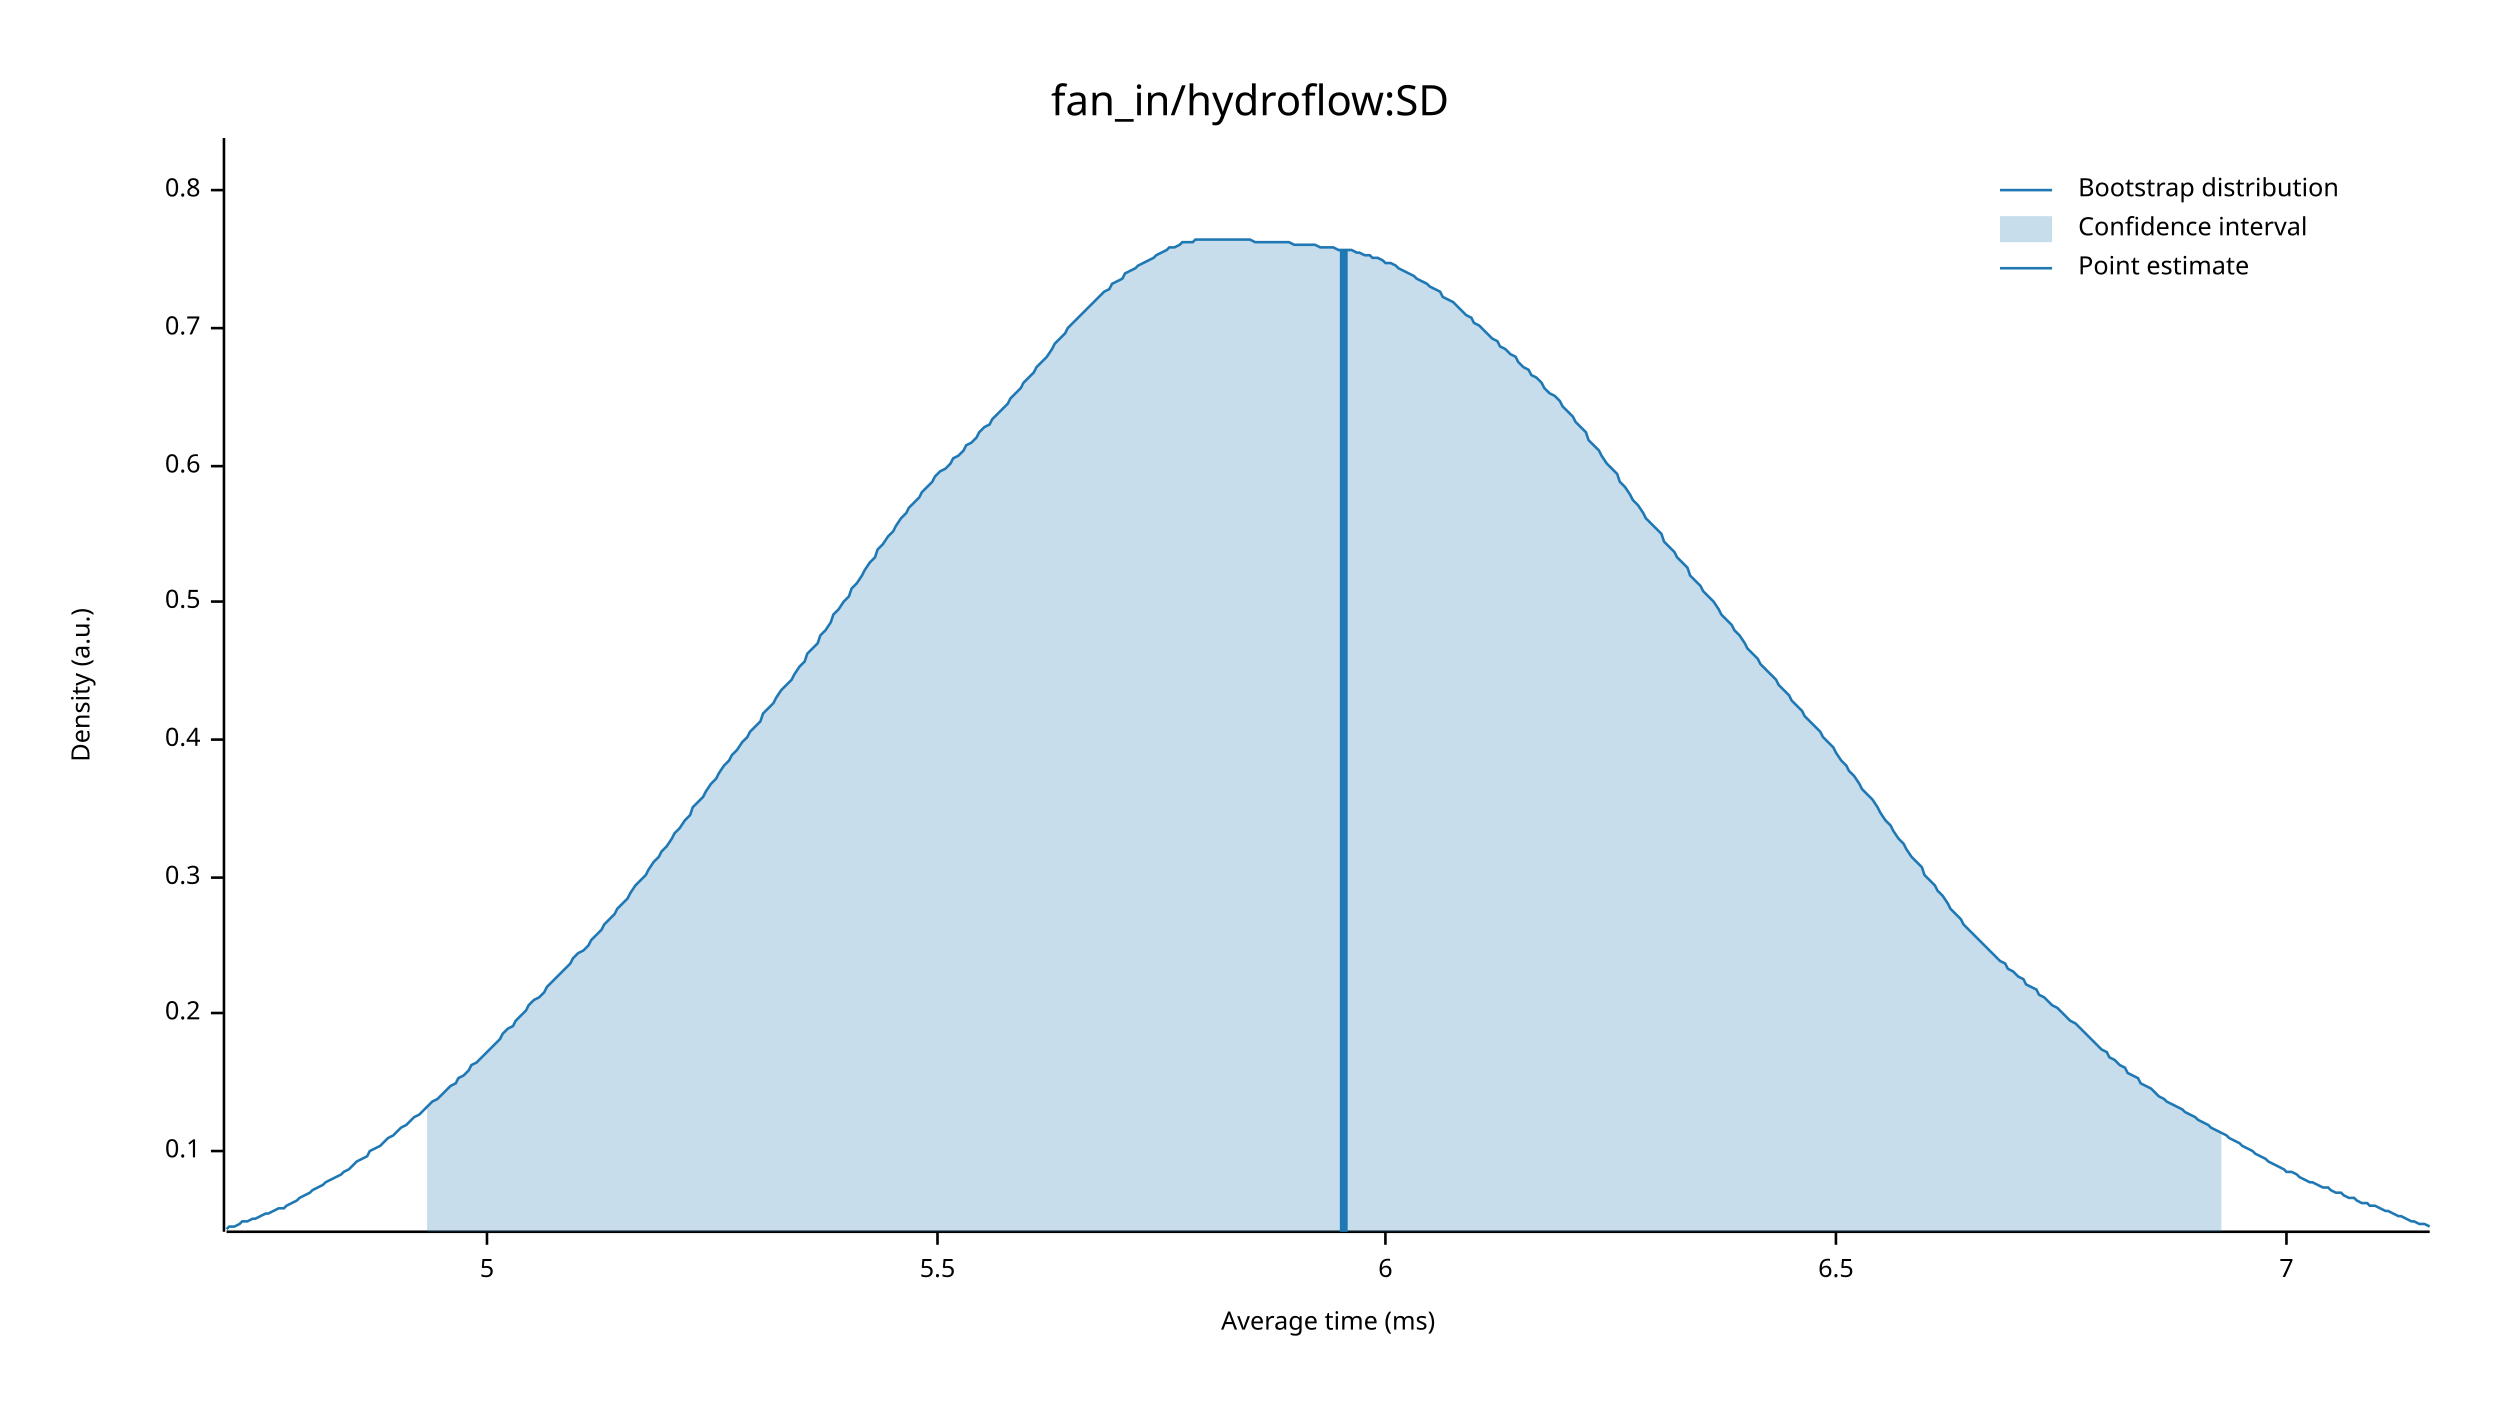
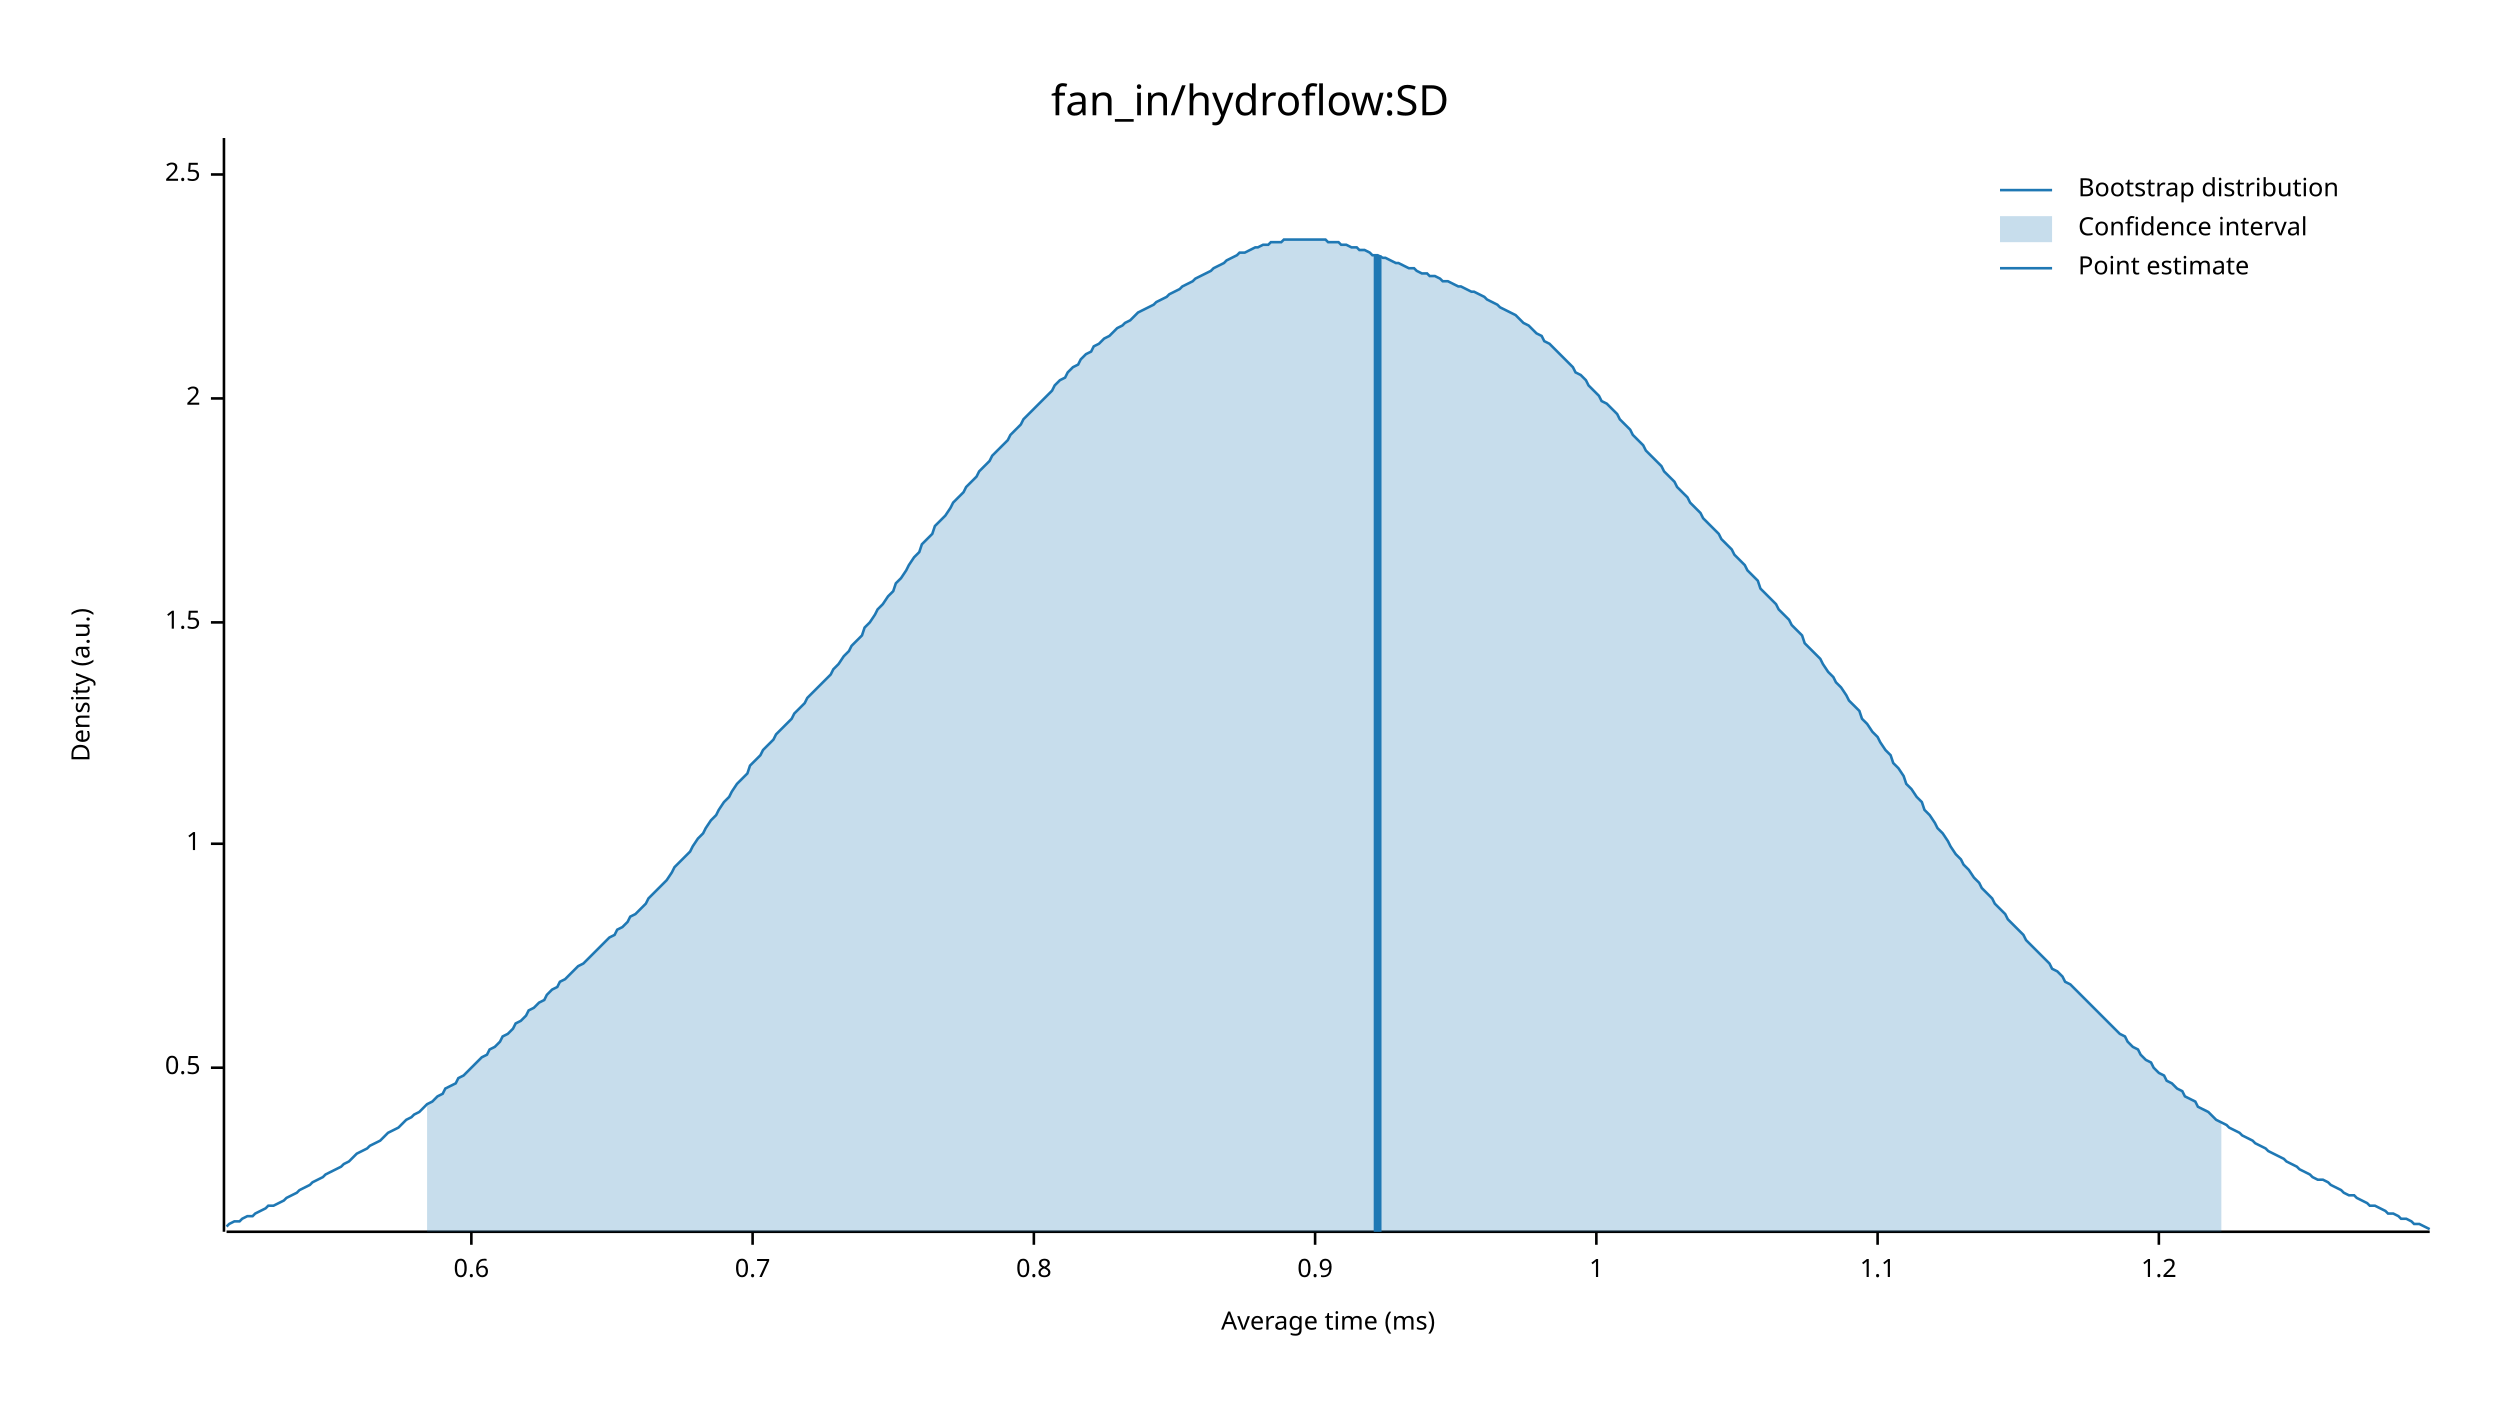
<svg xmlns="http://www.w3.org/2000/svg" width="960" height="540" viewBox="0 0 960 540">
  <text x="480" y="32" dy="0.76em" text-anchor="middle" font-family="sans-serif" font-size="16.129" opacity="1" fill="#000000">
fan_in/hydroflow:SD
</text>
  <text x="27" y="263" dy="0.76em" text-anchor="middle" font-family="sans-serif" font-size="9.677" opacity="1" fill="#000000" transform="rotate(270, 27, 263)">
Density (a.u.)
</text>
  <text x="510" y="513" dy="-0.5ex" text-anchor="middle" font-family="sans-serif" font-size="9.677" opacity="1" fill="#000000">
Average time (ms)
</text>
  <polyline fill="none" opacity="1" stroke="#000000" stroke-width="1" points="86,53 86,473 " />
-   <text x="77" y="442" dy="0.5ex" text-anchor="end" font-family="sans-serif" font-size="9.677" opacity="1" fill="#000000">
- 0.1
- </text>
-   <polyline fill="none" opacity="1" stroke="#000000" stroke-width="1" points="81,442 86,442 " />
-   <text x="77" y="389" dy="0.5ex" text-anchor="end" font-family="sans-serif" font-size="9.677" opacity="1" fill="#000000">
- 0.2
- </text>
-   <polyline fill="none" opacity="1" stroke="#000000" stroke-width="1" points="81,389 86,389 " />
-   <text x="77" y="337" dy="0.5ex" text-anchor="end" font-family="sans-serif" font-size="9.677" opacity="1" fill="#000000">
- 0.3
- </text>
-   <polyline fill="none" opacity="1" stroke="#000000" stroke-width="1" points="81,337 86,337 " />
-   <text x="77" y="284" dy="0.5ex" text-anchor="end" font-family="sans-serif" font-size="9.677" opacity="1" fill="#000000">
- 0.4
- </text>
-   <polyline fill="none" opacity="1" stroke="#000000" stroke-width="1" points="81,284 86,284 " />
-   <text x="77" y="231" dy="0.5ex" text-anchor="end" font-family="sans-serif" font-size="9.677" opacity="1" fill="#000000">
+   <text x="77" y="410" dy="0.5ex" text-anchor="end" font-family="sans-serif" font-size="9.677" opacity="1" fill="#000000">
0.5
</text>
-   <polyline fill="none" opacity="1" stroke="#000000" stroke-width="1" points="81,231 86,231 " />
-   <text x="77" y="179" dy="0.5ex" text-anchor="end" font-family="sans-serif" font-size="9.677" opacity="1" fill="#000000">
+   <polyline fill="none" opacity="1" stroke="#000000" stroke-width="1" points="81,410 86,410 " />
+   <text x="77" y="324" dy="0.5ex" text-anchor="end" font-family="sans-serif" font-size="9.677" opacity="1" fill="#000000">
+ 1
+ </text>
+   <polyline fill="none" opacity="1" stroke="#000000" stroke-width="1" points="81,324 86,324 " />
+   <text x="77" y="239" dy="0.5ex" text-anchor="end" font-family="sans-serif" font-size="9.677" opacity="1" fill="#000000">
+ 1.5
+ </text>
+   <polyline fill="none" opacity="1" stroke="#000000" stroke-width="1" points="81,239 86,239 " />
+   <text x="77" y="153" dy="0.5ex" text-anchor="end" font-family="sans-serif" font-size="9.677" opacity="1" fill="#000000">
+ 2
+ </text>
+   <polyline fill="none" opacity="1" stroke="#000000" stroke-width="1" points="81,153 86,153 " />
+   <text x="77" y="67" dy="0.5ex" text-anchor="end" font-family="sans-serif" font-size="9.677" opacity="1" fill="#000000">
+ 2.5
+ </text>
+   <polyline fill="none" opacity="1" stroke="#000000" stroke-width="1" points="81,67 86,67 " />
+   <polyline fill="none" opacity="1" stroke="#000000" stroke-width="1" points="87,473 933,473 " />
+   <text x="181" y="483" dy="0.76em" text-anchor="middle" font-family="sans-serif" font-size="9.677" opacity="1" fill="#000000">
0.6
</text>
-   <polyline fill="none" opacity="1" stroke="#000000" stroke-width="1" points="81,179 86,179 " />
-   <text x="77" y="126" dy="0.5ex" text-anchor="end" font-family="sans-serif" font-size="9.677" opacity="1" fill="#000000">
+   <polyline fill="none" opacity="1" stroke="#000000" stroke-width="1" points="181,473 181,478 " />
+   <text x="289" y="483" dy="0.76em" text-anchor="middle" font-family="sans-serif" font-size="9.677" opacity="1" fill="#000000">
0.7
</text>
-   <polyline fill="none" opacity="1" stroke="#000000" stroke-width="1" points="81,126 86,126 " />
-   <text x="77" y="73" dy="0.5ex" text-anchor="end" font-family="sans-serif" font-size="9.677" opacity="1" fill="#000000">
+   <polyline fill="none" opacity="1" stroke="#000000" stroke-width="1" points="289,473 289,478 " />
+   <text x="397" y="483" dy="0.76em" text-anchor="middle" font-family="sans-serif" font-size="9.677" opacity="1" fill="#000000">
0.8
</text>
-   <polyline fill="none" opacity="1" stroke="#000000" stroke-width="1" points="81,73 86,73 " />
-   <polyline fill="none" opacity="1" stroke="#000000" stroke-width="1" points="87,473 933,473 " />
-   <text x="187" y="483" dy="0.76em" text-anchor="middle" font-family="sans-serif" font-size="9.677" opacity="1" fill="#000000">
- 5
+   <polyline fill="none" opacity="1" stroke="#000000" stroke-width="1" points="397,473 397,478 " />
+   <text x="505" y="483" dy="0.76em" text-anchor="middle" font-family="sans-serif" font-size="9.677" opacity="1" fill="#000000">
+ 0.9
</text>
-   <polyline fill="none" opacity="1" stroke="#000000" stroke-width="1" points="187,473 187,478 " />
-   <text x="360" y="483" dy="0.76em" text-anchor="middle" font-family="sans-serif" font-size="9.677" opacity="1" fill="#000000">
- 5.5
+   <polyline fill="none" opacity="1" stroke="#000000" stroke-width="1" points="505,473 505,478 " />
+   <text x="613" y="483" dy="0.76em" text-anchor="middle" font-family="sans-serif" font-size="9.677" opacity="1" fill="#000000">
+ 1
</text>
-   <polyline fill="none" opacity="1" stroke="#000000" stroke-width="1" points="360,473 360,478 " />
-   <text x="532" y="483" dy="0.76em" text-anchor="middle" font-family="sans-serif" font-size="9.677" opacity="1" fill="#000000">
- 6
+   <polyline fill="none" opacity="1" stroke="#000000" stroke-width="1" points="613,473 613,478 " />
+   <text x="721" y="483" dy="0.76em" text-anchor="middle" font-family="sans-serif" font-size="9.677" opacity="1" fill="#000000">
+ 1.1
</text>
-   <polyline fill="none" opacity="1" stroke="#000000" stroke-width="1" points="532,473 532,478 " />
-   <text x="705" y="483" dy="0.76em" text-anchor="middle" font-family="sans-serif" font-size="9.677" opacity="1" fill="#000000">
- 6.5
+   <polyline fill="none" opacity="1" stroke="#000000" stroke-width="1" points="721,473 721,478 " />
+   <text x="829" y="483" dy="0.76em" text-anchor="middle" font-family="sans-serif" font-size="9.677" opacity="1" fill="#000000">
+ 1.2
</text>
-   <polyline fill="none" opacity="1" stroke="#000000" stroke-width="1" points="705,473 705,478 " />
-   <text x="878" y="483" dy="0.76em" text-anchor="middle" font-family="sans-serif" font-size="9.677" opacity="1" fill="#000000">
- 7
- </text>
-   <polyline fill="none" opacity="1" stroke="#000000" stroke-width="1" points="878,473 878,478 " />
-   <polyline fill="none" opacity="1" stroke="#1F78B4" stroke-width="1" points="87,472 88,471 90,471 92,470 93,469 95,469 97,468 98,468 100,467 102,466 103,466 105,465 107,464 109,464 110,463 112,462 114,461 115,460 117,459 119,458 120,457 122,456 124,455 125,454 127,453 129,452 131,451 132,450 134,449 136,447 137,446 139,445 141,444 142,442 144,441 146,440 148,438 149,437 151,436 153,434 154,433 156,432 158,430 159,429 161,428 163,426 164,425 166,423 168,422 170,420 171,419 173,417 175,416 176,414 178,413 180,411 181,409 183,408 185,406 187,404 188,403 190,401 192,399 193,397 195,395 197,394 198,392 200,390 202,388 203,386 205,384 207,383 209,381 210,379 212,377 214,375 215,374 217,372 219,370 220,368 222,366 224,365 226,363 227,361 229,359 231,357 232,355 234,353 236,351 237,349 239,347 241,345 242,343 244,340 246,338 248,336 249,334 251,331 253,329 254,327 256,325 258,322 259,320 261,318 263,315 265,313 266,310 268,308 270,306 271,304 273,301 275,299 276,297 278,294 280,292 281,290 283,288 285,285 287,283 288,281 290,279 292,277 293,274 295,272 297,270 298,268 300,265 302,263 304,261 305,259 307,256 309,254 310,251 312,249 314,247 315,244 317,242 319,239 320,236 322,234 324,231 326,229 327,226 329,224 331,221 332,219 334,216 336,214 337,211 339,209 341,206 343,204 344,202 346,199 348,197 349,195 351,193 353,191 354,189 356,187 358,185 359,183 361,181 363,180 365,178 366,176 368,175 370,173 371,171 373,170 375,168 376,166 378,164 380,163 381,161 383,159 385,157 387,155 388,153 390,151 392,149 393,147 395,145 397,143 398,141 400,139 402,137 404,134 405,132 407,130 409,128 410,126 412,124 414,122 415,121 417,119 419,117 420,116 422,114 424,112 426,111 427,109 429,108 431,107 432,105 434,104 436,103 437,102 439,101 441,100 443,99 444,98 446,97 448,96 449,95 451,95 453,94 454,93 456,93 458,93 459,92 461,92 463,92 465,92 466,92 468,92 470,92 471,92 473,92 475,92 476,92 478,92 480,92 482,93 483,93 485,93 487,93 488,93 490,93 492,93 493,93 495,93 497,94 498,94 500,94 502,94 504,94 505,94 507,95 509,95 510,95 512,95 514,96 515,96 517,96 519,96 521,97 522,97 524,98 526,98 527,99 529,99 531,100 532,101 534,101 536,102 537,103 539,104 541,105 543,106 544,107 546,108 548,109 549,110 551,111 553,112 554,114 556,115 558,116 560,118 561,119 563,121 565,122 566,124 568,125 570,127 571,128 573,130 575,131 576,133 578,134 580,136 582,137 583,139 585,141 587,142 588,144 590,145 592,147 593,149 595,151 597,152 599,154 600,156 602,158 604,160 605,162 607,164 609,166 610,169 612,171 614,173 615,175 617,178 619,180 621,182 622,185 624,187 626,190 627,192 629,194 631,197 632,199 634,201 636,203 638,205 639,208 641,210 643,212 644,214 646,216 648,218 649,221 651,223 653,225 654,227 656,229 658,231 660,234 661,236 663,238 665,240 666,242 668,244 670,247 671,249 673,251 675,253 676,255 678,257 680,259 682,261 683,263 685,265 687,267 688,269 690,271 692,273 693,275 695,277 697,279 699,281 700,283 702,285 704,287 705,289 707,292 709,294 710,296 712,298 714,301 715,303 717,305 719,307 721,310 722,312 724,315 726,317 727,319 729,322 731,324 732,326 734,329 736,331 738,333 739,336 741,338 743,340 744,342 746,344 748,347 749,349 751,351 753,353 754,355 756,357 758,359 760,361 761,362 763,364 765,366 766,367 768,369 770,370 771,372 773,373 775,375 777,376 778,378 780,379 782,380 783,382 785,383 787,385 788,386 790,387 792,389 793,390 795,392 797,393 799,395 800,396 802,398 804,400 805,401 807,403 809,404 810,406 812,407 814,409 816,410 817,412 819,413 821,414 822,416 824,417 826,418 827,419 829,421 831,422 832,423 834,424 836,425 838,426 839,427 841,428 843,429 844,430 846,431 848,432 849,433 851,434 853,435 855,436 856,437 858,438 860,439 861,440 863,441 865,442 866,443 868,444 870,445 871,446 873,447 875,448 877,449 878,450 880,450 882,451 883,452 885,453 887,454 888,454 890,455 892,456 894,456 895,457 897,458 899,458 900,459 902,460 904,460 905,461 907,462 909,462 910,463 912,463 914,464 916,465 917,465 919,466 921,467 922,467 924,468 926,469 927,469 929,470 931,470 933,471 " />
-   <polygon opacity="0.25" fill="#1F78B4" points="164,425 166,423 168,422 170,420 171,419 173,417 175,416 176,414 178,413 180,411 181,409 183,408 185,406 187,404 188,403 190,401 192,399 193,397 195,395 197,394 198,392 200,390 202,388 203,386 205,384 207,383 209,381 210,379 212,377 214,375 215,374 217,372 219,370 220,368 222,366 224,365 226,363 227,361 229,359 231,357 232,355 234,353 236,351 237,349 239,347 241,345 242,343 244,340 246,338 248,336 249,334 251,331 253,329 254,327 256,325 258,322 259,320 261,318 263,315 265,313 266,310 268,308 270,306 271,304 273,301 275,299 276,297 278,294 280,292 281,290 283,288 285,285 287,283 288,281 290,279 292,277 293,274 295,272 297,270 298,268 300,265 302,263 304,261 305,259 307,256 309,254 310,251 312,249 314,247 315,244 317,242 319,239 320,236 322,234 324,231 326,229 327,226 329,224 331,221 332,219 334,216 336,214 337,211 339,209 341,206 343,204 344,202 346,199 348,197 349,195 351,193 353,191 354,189 356,187 358,185 359,183 361,181 363,180 365,178 366,176 368,175 370,173 371,171 373,170 375,168 376,166 378,164 380,163 381,161 383,159 385,157 387,155 388,153 390,151 392,149 393,147 395,145 397,143 398,141 400,139 402,137 404,134 405,132 407,130 409,128 410,126 412,124 414,122 415,121 417,119 419,117 420,116 422,114 424,112 426,111 427,109 429,108 431,107 432,105 434,104 436,103 437,102 439,101 441,100 443,99 444,98 446,97 448,96 449,95 451,95 453,94 454,93 456,93 458,93 459,92 461,92 463,92 465,92 466,92 468,92 470,92 471,92 473,92 475,92 476,92 478,92 480,92 482,93 483,93 485,93 487,93 488,93 490,93 492,93 493,93 495,93 497,94 498,94 500,94 502,94 504,94 505,94 507,95 509,95 510,95 512,95 514,96 515,96 517,96 519,96 521,97 522,97 524,98 526,98 527,99 529,99 531,100 532,101 534,101 536,102 537,103 539,104 541,105 543,106 544,107 546,108 548,109 549,110 551,111 553,112 554,114 556,115 558,116 560,118 561,119 563,121 565,122 566,124 568,125 570,127 571,128 573,130 575,131 576,133 578,134 580,136 582,137 583,139 585,141 587,142 588,144 590,145 592,147 593,149 595,151 597,152 599,154 600,156 602,158 604,160 605,162 607,164 609,166 610,169 612,171 614,173 615,175 617,178 619,180 621,182 622,185 624,187 626,190 627,192 629,194 631,197 632,199 634,201 636,203 638,205 639,208 641,210 643,212 644,214 646,216 648,218 649,221 651,223 653,225 654,227 656,229 658,231 660,234 661,236 663,238 665,240 666,242 668,244 670,247 671,249 673,251 675,253 676,255 678,257 680,259 682,261 683,263 685,265 687,267 688,269 690,271 692,273 693,275 695,277 697,279 699,281 700,283 702,285 704,287 705,289 707,292 709,294 710,296 712,298 714,301 715,303 717,305 719,307 721,310 722,312 724,315 726,317 727,319 729,322 731,324 732,326 734,329 736,331 738,333 739,336 741,338 743,340 744,342 746,344 748,347 749,349 751,351 753,353 754,355 756,357 758,359 760,361 761,362 763,364 765,366 766,367 768,369 770,370 771,372 773,373 775,375 777,376 778,378 780,379 782,380 783,382 785,383 787,385 788,386 790,387 792,389 793,390 795,392 797,393 799,395 800,396 802,398 804,400 805,401 807,403 809,404 810,406 812,407 814,409 816,410 817,412 819,413 821,414 822,416 824,417 826,418 827,419 829,421 831,422 832,423 834,424 836,425 838,426 839,427 841,428 843,429 844,430 846,431 848,432 849,433 851,434 853,435 853,473 164,473 " />
-   <polyline fill="none" opacity="1" stroke="#1F78B4" stroke-width="3" points="516,473 516,96 " />
+   <polyline fill="none" opacity="1" stroke="#000000" stroke-width="1" points="829,473 829,478 " />
+   <polyline fill="none" opacity="1" stroke="#1F78B4" stroke-width="1" points="87,471 88,470 90,469 92,469 93,468 95,467 97,467 98,466 100,465 102,464 103,463 105,463 107,462 109,461 110,460 112,459 114,458 115,457 117,456 119,455 120,454 122,453 124,452 125,451 127,450 129,449 131,448 132,447 134,446 136,444 137,443 139,442 141,441 142,440 144,439 146,438 148,436 149,435 151,434 153,433 154,432 156,430 158,429 159,428 161,427 163,425 164,424 166,423 168,421 170,420 171,418 173,417 175,416 176,414 178,413 180,411 181,410 183,408 185,406 187,405 188,403 190,402 192,400 193,398 195,397 197,395 198,393 200,392 202,390 203,388 205,387 207,385 209,384 210,382 212,380 214,379 215,377 217,376 219,374 220,373 222,371 224,370 226,368 227,367 229,365 231,363 232,362 234,360 236,359 237,357 239,356 241,354 242,352 244,351 246,349 248,347 249,345 251,343 253,341 254,340 256,338 258,335 259,333 261,331 263,329 265,327 266,325 268,322 270,320 271,318 273,315 275,313 276,311 278,308 280,306 281,304 283,301 285,299 287,297 288,294 290,292 292,290 293,288 295,286 297,284 298,282 300,280 302,278 304,276 305,274 307,272 309,270 310,268 312,266 314,264 315,263 317,261 319,259 320,257 322,255 324,252 326,250 327,248 329,246 331,244 332,241 334,239 336,236 337,234 339,232 341,229 343,227 344,224 346,222 348,219 349,217 351,214 353,212 354,209 356,207 358,205 359,202 361,200 363,198 365,195 366,193 368,191 370,189 371,187 373,185 375,183 376,181 378,179 380,177 381,175 383,173 385,171 387,169 388,167 390,165 392,163 393,161 395,159 397,157 398,156 400,154 402,152 404,150 405,148 407,146 409,145 410,143 412,141 414,140 415,138 417,136 419,135 420,133 422,132 424,130 426,129 427,128 429,126 431,125 432,124 434,123 436,121 437,120 439,119 441,118 443,117 444,116 446,115 448,114 449,113 451,112 453,111 454,110 456,109 458,108 459,107 461,106 463,105 465,104 466,103 468,102 470,101 471,100 473,99 475,98 476,97 478,97 480,96 482,95 483,95 485,94 487,94 488,93 490,93 492,93 493,92 495,92 497,92 498,92 500,92 502,92 504,92 505,92 507,92 509,92 510,93 512,93 514,93 515,94 517,94 519,95 521,95 522,96 524,96 526,97 527,98 529,98 531,99 532,99 534,100 536,101 537,101 539,102 541,103 543,103 544,104 546,105 548,105 549,106 551,106 553,107 554,108 556,108 558,109 560,110 561,110 563,111 565,112 566,112 568,113 570,114 571,115 573,116 575,117 576,118 578,119 580,120 582,121 583,122 585,124 587,125 588,126 590,128 592,129 593,131 595,132 597,134 599,136 600,137 602,139 604,141 605,143 607,144 609,146 610,148 612,150 614,152 615,154 617,155 619,157 621,159 622,161 624,163 626,165 627,167 629,169 631,171 632,173 634,175 636,177 638,179 639,181 641,183 643,185 644,187 646,189 648,191 649,193 651,195 653,197 654,199 656,201 658,203 660,205 661,207 663,209 665,211 666,213 668,215 670,217 671,219 673,221 675,223 676,226 678,228 680,230 682,232 683,234 685,236 687,238 688,240 690,242 692,244 693,247 695,249 697,251 699,253 700,255 702,258 704,260 705,262 707,264 709,267 710,269 712,271 714,273 715,276 717,278 719,281 721,283 722,285 724,288 726,290 727,293 729,295 731,298 732,301 734,303 736,306 738,308 739,311 741,313 743,316 744,318 746,320 748,323 749,325 751,328 753,330 754,332 756,334 758,337 760,339 761,341 763,343 765,345 766,347 768,349 770,351 771,353 773,355 775,357 777,359 778,361 780,363 782,365 783,366 785,368 787,370 788,372 790,373 792,375 793,377 795,378 797,380 799,382 800,383 802,385 804,387 805,388 807,390 809,392 810,393 812,395 814,397 816,398 817,400 819,402 821,403 822,405 824,407 826,408 827,410 829,412 831,413 832,415 834,416 836,418 838,419 839,421 841,422 843,423 844,425 846,426 848,427 849,428 851,430 853,431 855,432 856,433 858,434 860,435 861,436 863,437 865,438 866,439 868,440 870,441 871,442 873,443 875,444 877,445 878,446 880,447 882,448 883,449 885,450 887,451 888,452 890,453 892,453 894,454 895,455 897,456 899,457 900,458 902,459 904,459 905,460 907,461 909,462 910,463 912,463 914,464 916,465 917,466 919,466 921,467 922,468 924,468 926,469 927,470 929,470 931,471 933,472 " />
+   <polygon opacity="0.25" fill="#1F78B4" points="164,424 166,423 168,421 170,420 171,418 173,417 175,416 176,414 178,413 180,411 181,410 183,408 185,406 187,405 188,403 190,402 192,400 193,398 195,397 197,395 198,393 200,392 202,390 203,388 205,387 207,385 209,384 210,382 212,380 214,379 215,377 217,376 219,374 220,373 222,371 224,370 226,368 227,367 229,365 231,363 232,362 234,360 236,359 237,357 239,356 241,354 242,352 244,351 246,349 248,347 249,345 251,343 253,341 254,340 256,338 258,335 259,333 261,331 263,329 265,327 266,325 268,322 270,320 271,318 273,315 275,313 276,311 278,308 280,306 281,304 283,301 285,299 287,297 288,294 290,292 292,290 293,288 295,286 297,284 298,282 300,280 302,278 304,276 305,274 307,272 309,270 310,268 312,266 314,264 315,263 317,261 319,259 320,257 322,255 324,252 326,250 327,248 329,246 331,244 332,241 334,239 336,236 337,234 339,232 341,229 343,227 344,224 346,222 348,219 349,217 351,214 353,212 354,209 356,207 358,205 359,202 361,200 363,198 365,195 366,193 368,191 370,189 371,187 373,185 375,183 376,181 378,179 380,177 381,175 383,173 385,171 387,169 388,167 390,165 392,163 393,161 395,159 397,157 398,156 400,154 402,152 404,150 405,148 407,146 409,145 410,143 412,141 414,140 415,138 417,136 419,135 420,133 422,132 424,130 426,129 427,128 429,126 431,125 432,124 434,123 436,121 437,120 439,119 441,118 443,117 444,116 446,115 448,114 449,113 451,112 453,111 454,110 456,109 458,108 459,107 461,106 463,105 465,104 466,103 468,102 470,101 471,100 473,99 475,98 476,97 478,97 480,96 482,95 483,95 485,94 487,94 488,93 490,93 492,93 493,92 495,92 497,92 498,92 500,92 502,92 504,92 505,92 507,92 509,92 510,93 512,93 514,93 515,94 517,94 519,95 521,95 522,96 524,96 526,97 527,98 529,98 531,99 532,99 534,100 536,101 537,101 539,102 541,103 543,103 544,104 546,105 548,105 549,106 551,106 553,107 554,108 556,108 558,109 560,110 561,110 563,111 565,112 566,112 568,113 570,114 571,115 573,116 575,117 576,118 578,119 580,120 582,121 583,122 585,124 587,125 588,126 590,128 592,129 593,131 595,132 597,134 599,136 600,137 602,139 604,141 605,143 607,144 609,146 610,148 612,150 614,152 615,154 617,155 619,157 621,159 622,161 624,163 626,165 627,167 629,169 631,171 632,173 634,175 636,177 638,179 639,181 641,183 643,185 644,187 646,189 648,191 649,193 651,195 653,197 654,199 656,201 658,203 660,205 661,207 663,209 665,211 666,213 668,215 670,217 671,219 673,221 675,223 676,226 678,228 680,230 682,232 683,234 685,236 687,238 688,240 690,242 692,244 693,247 695,249 697,251 699,253 700,255 702,258 704,260 705,262 707,264 709,267 710,269 712,271 714,273 715,276 717,278 719,281 721,283 722,285 724,288 726,290 727,293 729,295 731,298 732,301 734,303 736,306 738,308 739,311 741,313 743,316 744,318 746,320 748,323 749,325 751,328 753,330 754,332 756,334 758,337 760,339 761,341 763,343 765,345 766,347 768,349 770,351 771,353 773,355 775,357 777,359 778,361 780,363 782,365 783,366 785,368 787,370 788,372 790,373 792,375 793,377 795,378 797,380 799,382 800,383 802,385 804,387 805,388 807,390 809,392 810,393 812,395 814,397 816,398 817,400 819,402 821,403 822,405 824,407 826,408 827,410 829,412 831,413 832,415 834,416 836,418 838,419 839,421 841,422 843,423 844,425 846,426 848,427 849,428 851,430 853,431 853,473 164,473 " />
+   <polyline fill="none" opacity="1" stroke="#1F78B4" stroke-width="3" points="529,473 529,98 " />
  <text x="798" y="68" dy="0.76em" text-anchor="start" font-family="sans-serif" font-size="9.677" opacity="1" fill="#000000">
Bootstrap distribution
</text>
  <text x="798" y="83" dy="0.76em" text-anchor="start" font-family="sans-serif" font-size="9.677" opacity="1" fill="#000000">
Confidence interval
</text>
  <text x="798" y="98" dy="0.76em" text-anchor="start" font-family="sans-serif" font-size="9.677" opacity="1" fill="#000000">
Point estimate
</text>
  <polyline fill="none" opacity="1" stroke="#1F78B4" stroke-width="1" points="768,73 788,73 " />
  <rect x="768" y="83" width="20" height="10" opacity="0.25" fill="#1F78B4" stroke="none" />
  <polyline fill="none" opacity="1" stroke="#1F78B4" stroke-width="1" points="768,103 788,103 " />
</svg>
